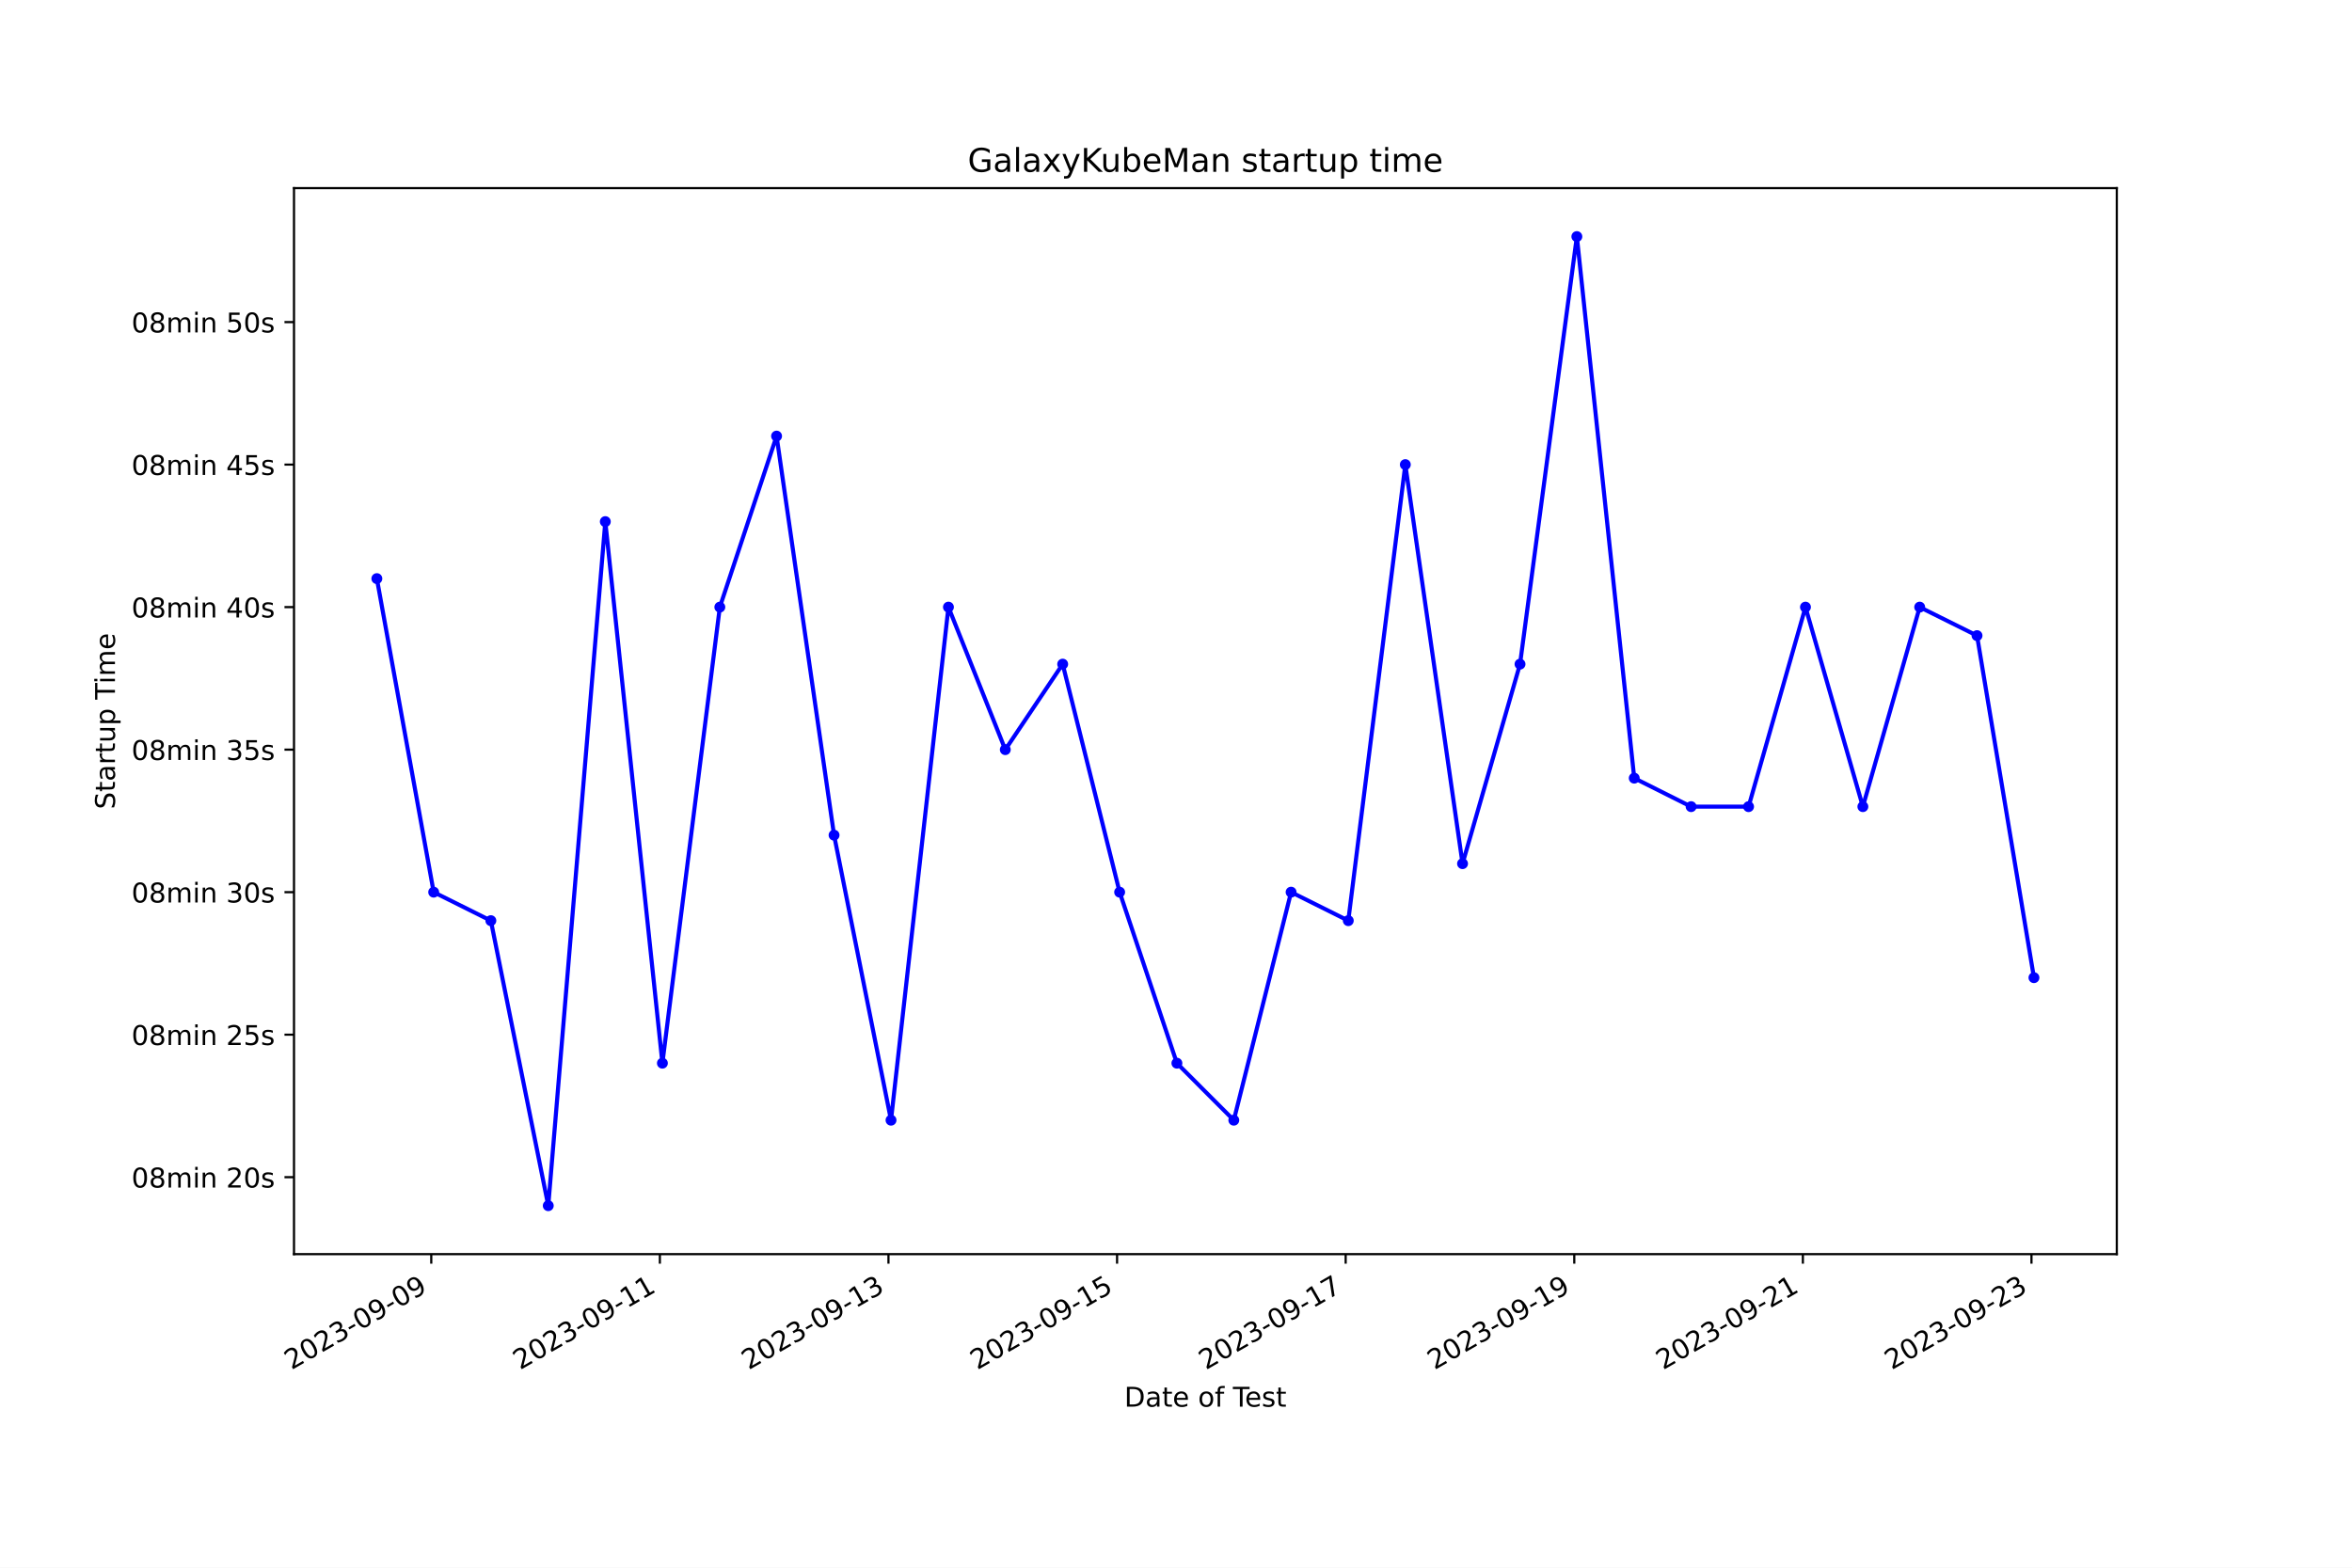
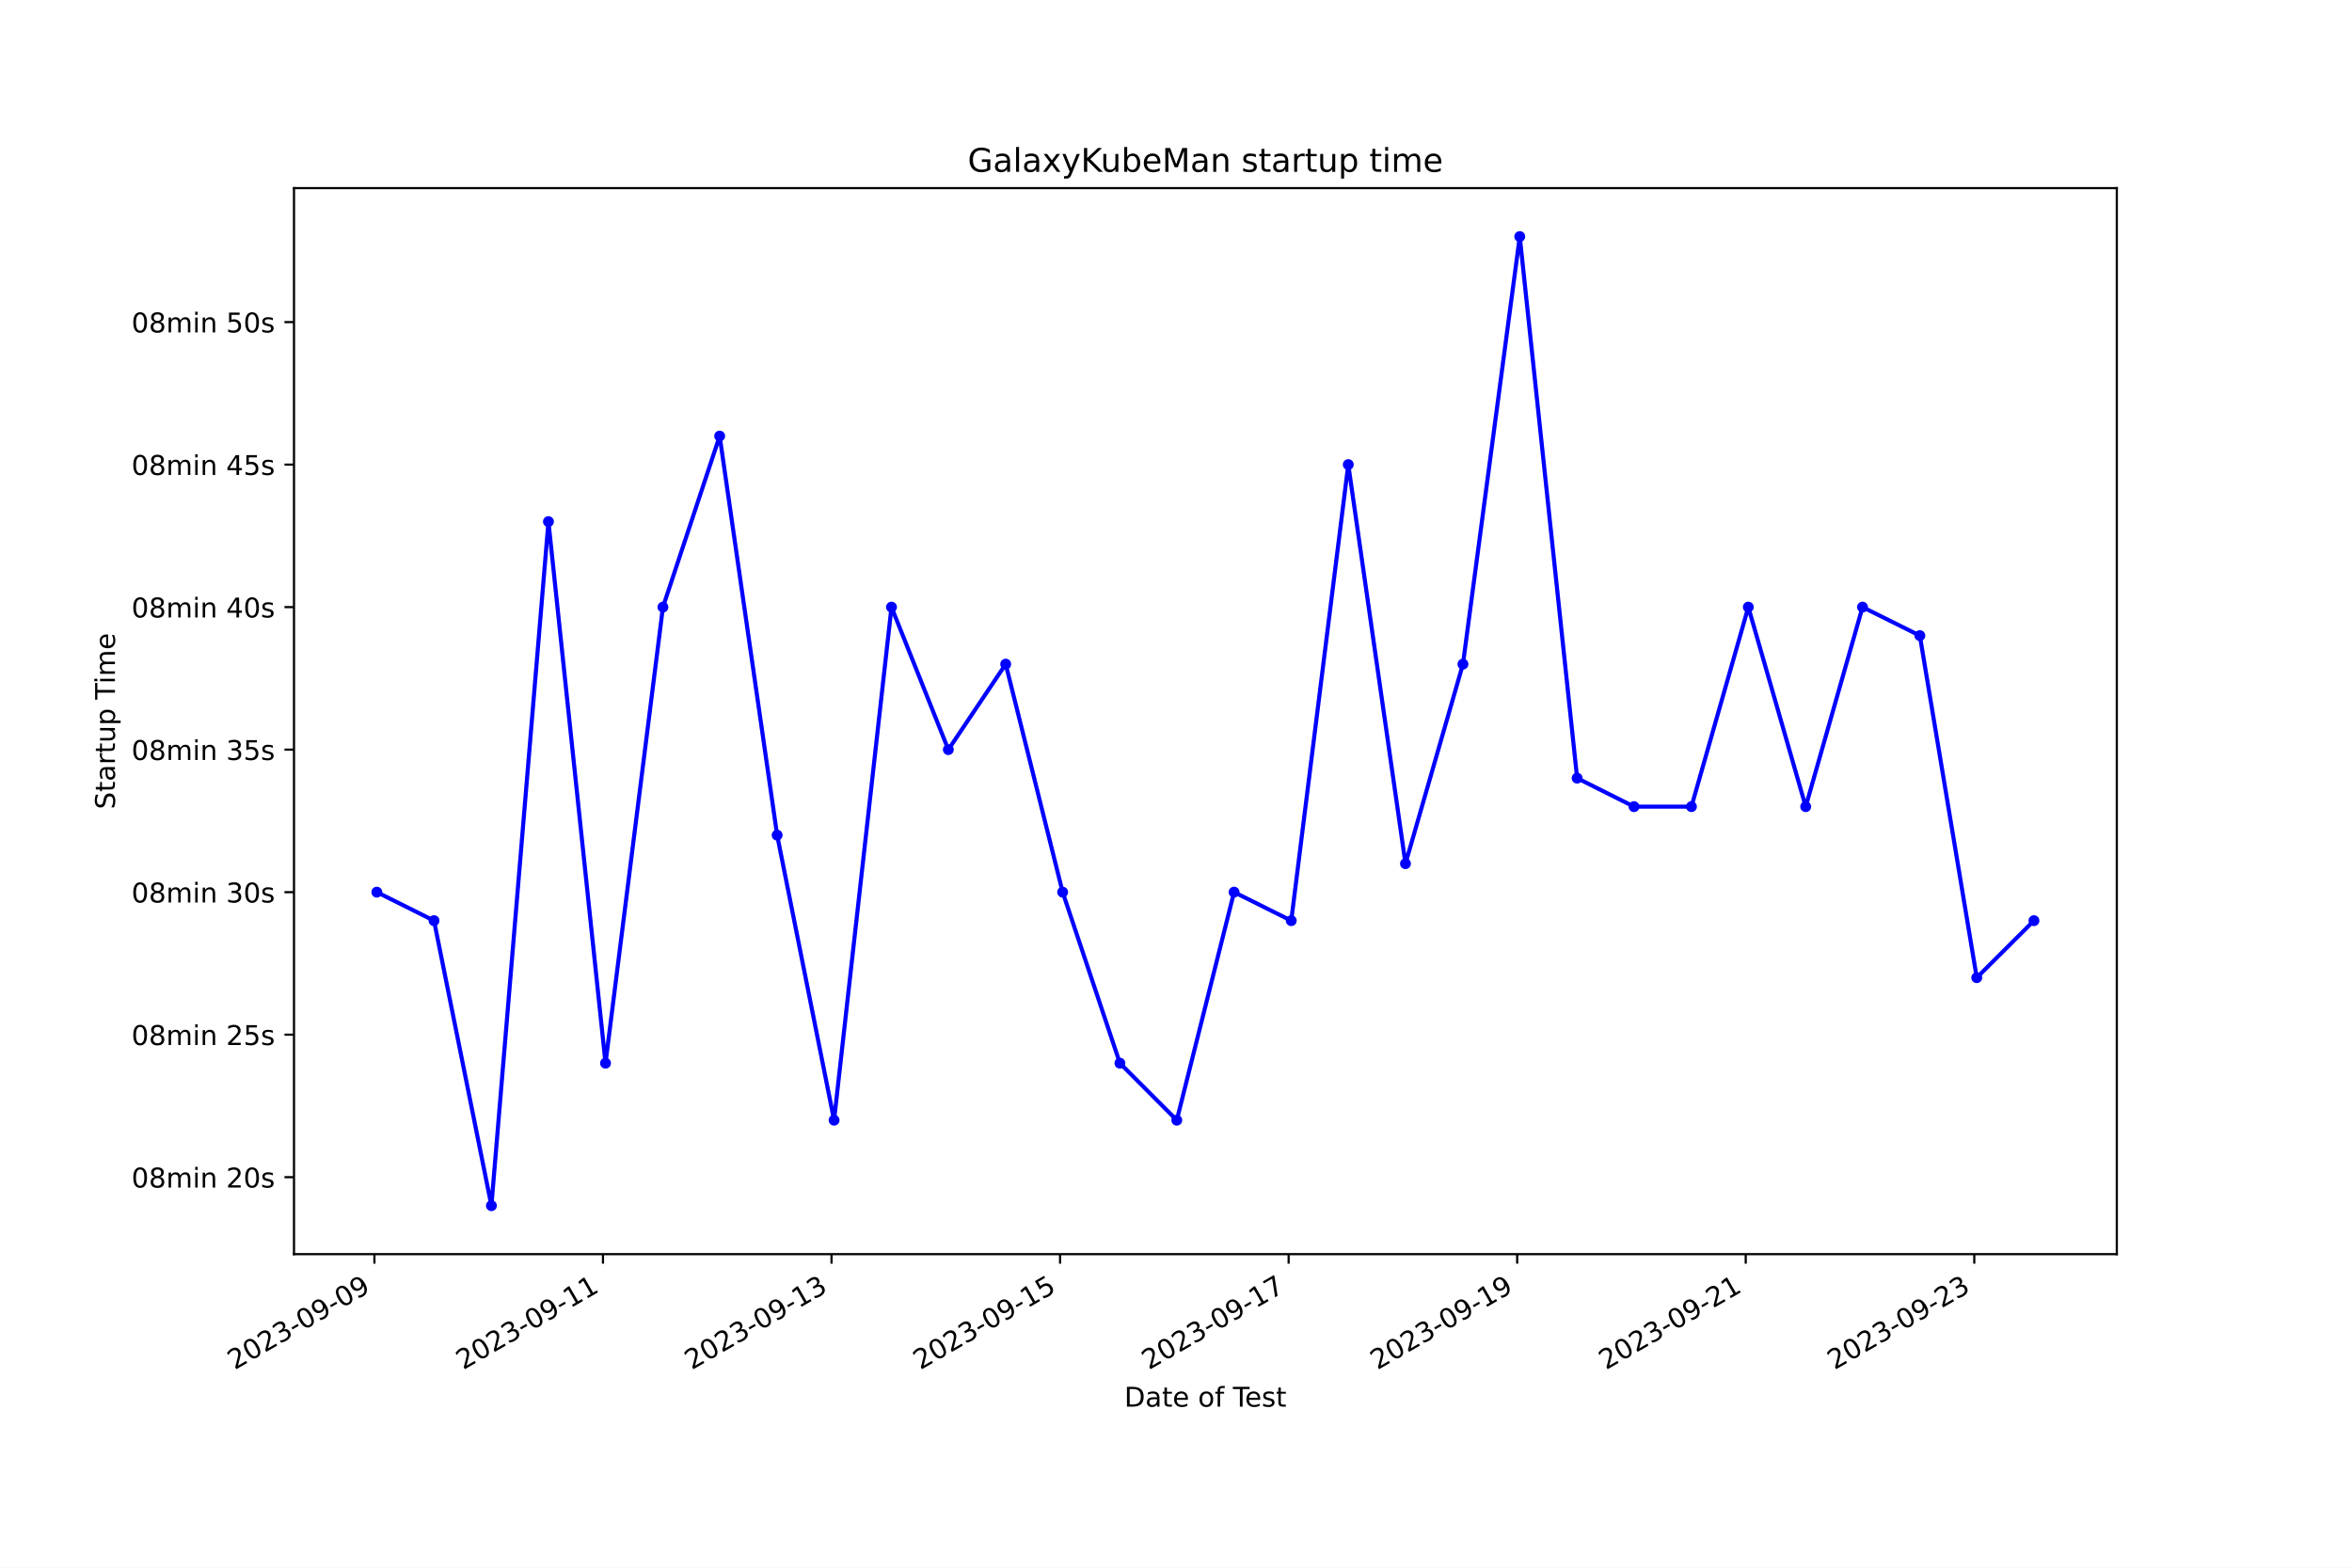
<svg xmlns="http://www.w3.org/2000/svg" xmlns:xlink="http://www.w3.org/1999/xlink" width="864pt" height="576pt" viewBox="0 0 864 576" version="1.1">
  <defs>
    <style type="text/css">*{stroke-linejoin: round; stroke-linecap: butt}</style>
  </defs>
  <g id="figure_1">
    <g id="patch_1">
      <path d="M 0 576  L 864 576  L 864 0  L 0 0  z " style="fill: #ffffff" />
    </g>
    <g id="axes_1">
      <g id="patch_2">
        <path d="M 108 460.8  L 777.6 460.8  L 777.6 69.12  L 108 69.12  z " style="fill: #ffffff" />
      </g>
      <g id="matplotlib.axis_1">
        <g id="xtick_1">
          <g id="line2d_1">
            <defs>
-               <path id="m98ea858669" d="M 0 0  L 0 3.5  " style="stroke: #000000; stroke-width: 0.8" />
+               <path id="mf56fb853b9" d="M 0 0  L 0 3.5  " style="stroke: #000000; stroke-width: 0.8" />
            </defs>
            <g>
-               <use xlink:href="#m98ea858669" x="158.422" y="460.8" style="stroke: #000000; stroke-width: 0.8" />
+               <use xlink:href="#mf56fb853b9" x="137.546" y="460.8" style="stroke: #000000; stroke-width: 0.8" />
            </g>
          </g>
          <g id="text_1">
-             <g transform="translate(107.053 503.4383) rotate(-30) scale(0.1 -0.1)">
+             <g transform="translate(86.17681 503.4383) rotate(-30) scale(0.1 -0.1)">
              <defs>
                <path id="DejaVuSans-32" d="M 1228 531  L 3431 531  L 3431 0  L 469 0  L 469 531  Q 828 903 1448 1529  Q 2069 2156 2228 2338  Q 2531 2678 2651 2914  Q 2772 3150 2772 3378  Q 2772 3750 2511 3984  Q 2250 4219 1831 4219  Q 1534 4219 1204 4116  Q 875 4013 500 3803  L 500 4441  Q 881 4594 1212 4672  Q 1544 4750 1819 4750  Q 2544 4750 2975 4387  Q 3406 4025 3406 3419  Q 3406 3131 3298 2873  Q 3191 2616 2906 2266  Q 2828 2175 2409 1742  Q 1991 1309 1228 531  z " transform="scale(0.015625)" />
                <path id="DejaVuSans-30" d="M 2034 4250  Q 1547 4250 1301 3770  Q 1056 3291 1056 2328  Q 1056 1369 1301 889  Q 1547 409 2034 409  Q 2525 409 2770 889  Q 3016 1369 3016 2328  Q 3016 3291 2770 3770  Q 2525 4250 2034 4250  z M 2034 4750  Q 2819 4750 3233 4129  Q 3647 3509 3647 2328  Q 3647 1150 3233 529  Q 2819 -91 2034 -91  Q 1250 -91 836 529  Q 422 1150 422 2328  Q 422 3509 836 4129  Q 1250 4750 2034 4750  z " transform="scale(0.015625)" />
                <path id="DejaVuSans-33" d="M 2597 2516  Q 3050 2419 3304 2112  Q 3559 1806 3559 1356  Q 3559 666 3084 287  Q 2609 -91 1734 -91  Q 1441 -91 1130 -33  Q 819 25 488 141  L 488 750  Q 750 597 1062 519  Q 1375 441 1716 441  Q 2309 441 2620 675  Q 2931 909 2931 1356  Q 2931 1769 2642 2001  Q 2353 2234 1838 2234  L 1294 2234  L 1294 2753  L 1863 2753  Q 2328 2753 2575 2939  Q 2822 3125 2822 3475  Q 2822 3834 2567 4026  Q 2313 4219 1838 4219  Q 1578 4219 1281 4162  Q 984 4106 628 3988  L 628 4550  Q 988 4650 1302 4700  Q 1616 4750 1894 4750  Q 2613 4750 3031 4423  Q 3450 4097 3450 3541  Q 3450 3153 3228 2886  Q 3006 2619 2597 2516  z " transform="scale(0.015625)" />
                <path id="DejaVuSans-2d" d="M 313 2009  L 1997 2009  L 1997 1497  L 313 1497  L 313 2009  z " transform="scale(0.015625)" />
                <path id="DejaVuSans-39" d="M 703 97  L 703 672  Q 941 559 1184 500  Q 1428 441 1663 441  Q 2288 441 2617 861  Q 2947 1281 2994 2138  Q 2813 1869 2534 1725  Q 2256 1581 1919 1581  Q 1219 1581 811 2004  Q 403 2428 403 3163  Q 403 3881 828 4315  Q 1253 4750 1959 4750  Q 2769 4750 3195 4129  Q 3622 3509 3622 2328  Q 3622 1225 3098 567  Q 2575 -91 1691 -91  Q 1453 -91 1209 -44  Q 966 3 703 97  z M 1959 2075  Q 2384 2075 2632 2365  Q 2881 2656 2881 3163  Q 2881 3666 2632 3958  Q 2384 4250 1959 4250  Q 1534 4250 1286 3958  Q 1038 3666 1038 3163  Q 1038 2656 1286 2365  Q 1534 2075 1959 2075  z " transform="scale(0.015625)" />
              </defs>
              <use xlink:href="#DejaVuSans-32" />
              <use xlink:href="#DejaVuSans-30" x="63.623" />
              <use xlink:href="#DejaVuSans-32" x="127.246" />
              <use xlink:href="#DejaVuSans-33" x="190.869" />
              <use xlink:href="#DejaVuSans-2d" x="254.492" />
              <use xlink:href="#DejaVuSans-30" x="290.576" />
              <use xlink:href="#DejaVuSans-39" x="354.199" />
              <use xlink:href="#DejaVuSans-2d" x="417.822" />
              <use xlink:href="#DejaVuSans-30" x="453.906" />
              <use xlink:href="#DejaVuSans-39" x="517.529" />
            </g>
          </g>
        </g>
        <g id="xtick_2">
          <g id="line2d_2">
            <g>
-               <use xlink:href="#m98ea858669" x="242.399" y="460.8" style="stroke: #000000; stroke-width: 0.8" />
+               <use xlink:href="#mf56fb853b9" x="221.503" y="460.8" style="stroke: #000000; stroke-width: 0.8" />
            </g>
          </g>
          <g id="text_2">
-             <g transform="translate(191.0292 503.4383) rotate(-30) scale(0.1 -0.1)">
+             <g transform="translate(170.1338 503.4383) rotate(-30) scale(0.1 -0.1)">
              <defs>
                <path id="DejaVuSans-31" d="M 794 531  L 1825 531  L 1825 4091  L 703 3866  L 703 4441  L 1819 4666  L 2450 4666  L 2450 531  L 3481 531  L 3481 0  L 794 0  L 794 531  z " transform="scale(0.015625)" />
              </defs>
              <use xlink:href="#DejaVuSans-32" />
              <use xlink:href="#DejaVuSans-30" x="63.623" />
              <use xlink:href="#DejaVuSans-32" x="127.246" />
              <use xlink:href="#DejaVuSans-33" x="190.869" />
              <use xlink:href="#DejaVuSans-2d" x="254.492" />
              <use xlink:href="#DejaVuSans-30" x="290.576" />
              <use xlink:href="#DejaVuSans-39" x="354.199" />
              <use xlink:href="#DejaVuSans-2d" x="417.822" />
              <use xlink:href="#DejaVuSans-31" x="453.906" />
              <use xlink:href="#DejaVuSans-31" x="517.529" />
            </g>
          </g>
        </g>
        <g id="xtick_3">
          <g id="line2d_3">
            <g>
-               <use xlink:href="#m98ea858669" x="326.375" y="460.8" style="stroke: #000000; stroke-width: 0.8" />
+               <use xlink:href="#mf56fb853b9" x="305.46" y="460.8" style="stroke: #000000; stroke-width: 0.8" />
            </g>
          </g>
          <g id="text_3">
-             <g transform="translate(275.0053 503.4383) rotate(-30) scale(0.1 -0.1)">
+             <g transform="translate(254.0907 503.4383) rotate(-30) scale(0.1 -0.1)">
              <use xlink:href="#DejaVuSans-32" />
              <use xlink:href="#DejaVuSans-30" x="63.623" />
              <use xlink:href="#DejaVuSans-32" x="127.246" />
              <use xlink:href="#DejaVuSans-33" x="190.869" />
              <use xlink:href="#DejaVuSans-2d" x="254.492" />
              <use xlink:href="#DejaVuSans-30" x="290.576" />
              <use xlink:href="#DejaVuSans-39" x="354.199" />
              <use xlink:href="#DejaVuSans-2d" x="417.822" />
              <use xlink:href="#DejaVuSans-31" x="453.906" />
              <use xlink:href="#DejaVuSans-33" x="517.529" />
            </g>
          </g>
        </g>
        <g id="xtick_4">
          <g id="line2d_4">
            <g>
-               <use xlink:href="#m98ea858669" x="410.351" y="460.8" style="stroke: #000000; stroke-width: 0.8" />
+               <use xlink:href="#mf56fb853b9" x="389.417" y="460.8" style="stroke: #000000; stroke-width: 0.8" />
            </g>
          </g>
          <g id="text_4">
-             <g transform="translate(358.9814 503.4383) rotate(-30) scale(0.1 -0.1)">
+             <g transform="translate(338.0477 503.4383) rotate(-30) scale(0.1 -0.1)">
              <defs>
                <path id="DejaVuSans-35" d="M 691 4666  L 3169 4666  L 3169 4134  L 1269 4134  L 1269 2991  Q 1406 3038 1543 3061  Q 1681 3084 1819 3084  Q 2600 3084 3056 2656  Q 3513 2228 3513 1497  Q 3513 744 3044 326  Q 2575 -91 1722 -91  Q 1428 -91 1123 -41  Q 819 9 494 109  L 494 744  Q 775 591 1075 516  Q 1375 441 1709 441  Q 2250 441 2565 725  Q 2881 1009 2881 1497  Q 2881 1984 2565 2268  Q 2250 2553 1709 2553  Q 1456 2553 1204 2497  Q 953 2441 691 2322  L 691 4666  z " transform="scale(0.015625)" />
              </defs>
              <use xlink:href="#DejaVuSans-32" />
              <use xlink:href="#DejaVuSans-30" x="63.623" />
              <use xlink:href="#DejaVuSans-32" x="127.246" />
              <use xlink:href="#DejaVuSans-33" x="190.869" />
              <use xlink:href="#DejaVuSans-2d" x="254.492" />
              <use xlink:href="#DejaVuSans-30" x="290.576" />
              <use xlink:href="#DejaVuSans-39" x="354.199" />
              <use xlink:href="#DejaVuSans-2d" x="417.822" />
              <use xlink:href="#DejaVuSans-31" x="453.906" />
              <use xlink:href="#DejaVuSans-35" x="517.529" />
            </g>
          </g>
        </g>
        <g id="xtick_5">
          <g id="line2d_5">
            <g>
-               <use xlink:href="#m98ea858669" x="494.327" y="460.8" style="stroke: #000000; stroke-width: 0.8" />
+               <use xlink:href="#mf56fb853b9" x="473.374" y="460.8" style="stroke: #000000; stroke-width: 0.8" />
            </g>
          </g>
          <g id="text_5">
-             <g transform="translate(442.9575 503.4383) rotate(-30) scale(0.1 -0.1)">
+             <g transform="translate(422.0046 503.4383) rotate(-30) scale(0.1 -0.1)">
              <defs>
                <path id="DejaVuSans-37" d="M 525 4666  L 3525 4666  L 3525 4397  L 1831 0  L 1172 0  L 2766 4134  L 525 4134  L 525 4666  z " transform="scale(0.015625)" />
              </defs>
              <use xlink:href="#DejaVuSans-32" />
              <use xlink:href="#DejaVuSans-30" x="63.623" />
              <use xlink:href="#DejaVuSans-32" x="127.246" />
              <use xlink:href="#DejaVuSans-33" x="190.869" />
              <use xlink:href="#DejaVuSans-2d" x="254.492" />
              <use xlink:href="#DejaVuSans-30" x="290.576" />
              <use xlink:href="#DejaVuSans-39" x="354.199" />
              <use xlink:href="#DejaVuSans-2d" x="417.822" />
              <use xlink:href="#DejaVuSans-31" x="453.906" />
              <use xlink:href="#DejaVuSans-37" x="517.529" />
            </g>
          </g>
        </g>
        <g id="xtick_6">
          <g id="line2d_6">
            <g>
-               <use xlink:href="#m98ea858669" x="578.303" y="460.8" style="stroke: #000000; stroke-width: 0.8" />
+               <use xlink:href="#mf56fb853b9" x="557.331" y="460.8" style="stroke: #000000; stroke-width: 0.8" />
            </g>
          </g>
          <g id="text_6">
-             <g transform="translate(526.9337 503.4383) rotate(-30) scale(0.1 -0.1)">
+             <g transform="translate(505.9616 503.4383) rotate(-30) scale(0.1 -0.1)">
              <use xlink:href="#DejaVuSans-32" />
              <use xlink:href="#DejaVuSans-30" x="63.623" />
              <use xlink:href="#DejaVuSans-32" x="127.246" />
              <use xlink:href="#DejaVuSans-33" x="190.869" />
              <use xlink:href="#DejaVuSans-2d" x="254.492" />
              <use xlink:href="#DejaVuSans-30" x="290.576" />
              <use xlink:href="#DejaVuSans-39" x="354.199" />
              <use xlink:href="#DejaVuSans-2d" x="417.822" />
              <use xlink:href="#DejaVuSans-31" x="453.906" />
              <use xlink:href="#DejaVuSans-39" x="517.529" />
            </g>
          </g>
        </g>
        <g id="xtick_7">
          <g id="line2d_7">
            <g>
-               <use xlink:href="#m98ea858669" x="662.279" y="460.8" style="stroke: #000000; stroke-width: 0.8" />
+               <use xlink:href="#mf56fb853b9" x="641.288" y="460.8" style="stroke: #000000; stroke-width: 0.8" />
            </g>
          </g>
          <g id="text_7">
-             <g transform="translate(610.9098 503.4383) rotate(-30) scale(0.1 -0.1)">
+             <g transform="translate(589.9185 503.4383) rotate(-30) scale(0.1 -0.1)">
              <use xlink:href="#DejaVuSans-32" />
              <use xlink:href="#DejaVuSans-30" x="63.623" />
              <use xlink:href="#DejaVuSans-32" x="127.246" />
              <use xlink:href="#DejaVuSans-33" x="190.869" />
              <use xlink:href="#DejaVuSans-2d" x="254.492" />
              <use xlink:href="#DejaVuSans-30" x="290.576" />
              <use xlink:href="#DejaVuSans-39" x="354.199" />
              <use xlink:href="#DejaVuSans-2d" x="417.822" />
              <use xlink:href="#DejaVuSans-32" x="453.906" />
              <use xlink:href="#DejaVuSans-31" x="517.529" />
            </g>
          </g>
        </g>
        <g id="xtick_8">
          <g id="line2d_8">
            <g>
-               <use xlink:href="#m98ea858669" x="746.255" y="460.8" style="stroke: #000000; stroke-width: 0.8" />
+               <use xlink:href="#mf56fb853b9" x="725.245" y="460.8" style="stroke: #000000; stroke-width: 0.8" />
            </g>
          </g>
          <g id="text_8">
-             <g transform="translate(694.8859 503.4383) rotate(-30) scale(0.1 -0.1)">
+             <g transform="translate(673.8755 503.4383) rotate(-30) scale(0.1 -0.1)">
              <use xlink:href="#DejaVuSans-32" />
              <use xlink:href="#DejaVuSans-30" x="63.623" />
              <use xlink:href="#DejaVuSans-32" x="127.246" />
              <use xlink:href="#DejaVuSans-33" x="190.869" />
              <use xlink:href="#DejaVuSans-2d" x="254.492" />
              <use xlink:href="#DejaVuSans-30" x="290.576" />
              <use xlink:href="#DejaVuSans-39" x="354.199" />
              <use xlink:href="#DejaVuSans-2d" x="417.822" />
              <use xlink:href="#DejaVuSans-32" x="453.906" />
              <use xlink:href="#DejaVuSans-33" x="517.529" />
            </g>
          </g>
        </g>
        <g id="text_9">
          <g transform="translate(413.0063 516.8378) scale(0.1 -0.1)">
            <defs>
              <path id="DejaVuSans-44" d="M 1259 4147  L 1259 519  L 2022 519  Q 2988 519 3436 956  Q 3884 1394 3884 2338  Q 3884 3275 3436 3711  Q 2988 4147 2022 4147  L 1259 4147  z M 628 4666  L 1925 4666  Q 3281 4666 3915 4102  Q 4550 3538 4550 2338  Q 4550 1131 3912 565  Q 3275 0 1925 0  L 628 0  L 628 4666  z " transform="scale(0.015625)" />
              <path id="DejaVuSans-61" d="M 2194 1759  Q 1497 1759 1228 1600  Q 959 1441 959 1056  Q 959 750 1161 570  Q 1363 391 1709 391  Q 2188 391 2477 730  Q 2766 1069 2766 1631  L 2766 1759  L 2194 1759  z M 3341 1997  L 3341 0  L 2766 0  L 2766 531  Q 2569 213 2275 61  Q 1981 -91 1556 -91  Q 1019 -91 701 211  Q 384 513 384 1019  Q 384 1609 779 1909  Q 1175 2209 1959 2209  L 2766 2209  L 2766 2266  Q 2766 2663 2505 2880  Q 2244 3097 1772 3097  Q 1472 3097 1187 3025  Q 903 2953 641 2809  L 641 3341  Q 956 3463 1253 3523  Q 1550 3584 1831 3584  Q 2591 3584 2966 3190  Q 3341 2797 3341 1997  z " transform="scale(0.015625)" />
              <path id="DejaVuSans-74" d="M 1172 4494  L 1172 3500  L 2356 3500  L 2356 3053  L 1172 3053  L 1172 1153  Q 1172 725 1289 603  Q 1406 481 1766 481  L 2356 481  L 2356 0  L 1766 0  Q 1100 0 847 248  Q 594 497 594 1153  L 594 3053  L 172 3053  L 172 3500  L 594 3500  L 594 4494  L 1172 4494  z " transform="scale(0.015625)" />
              <path id="DejaVuSans-65" d="M 3597 1894  L 3597 1613  L 953 1613  Q 991 1019 1311 708  Q 1631 397 2203 397  Q 2534 397 2845 478  Q 3156 559 3463 722  L 3463 178  Q 3153 47 2828 -22  Q 2503 -91 2169 -91  Q 1331 -91 842 396  Q 353 884 353 1716  Q 353 2575 817 3079  Q 1281 3584 2069 3584  Q 2775 3584 3186 3129  Q 3597 2675 3597 1894  z M 3022 2063  Q 3016 2534 2758 2815  Q 2500 3097 2075 3097  Q 1594 3097 1305 2825  Q 1016 2553 972 2059  L 3022 2063  z " transform="scale(0.015625)" />
              <path id="DejaVuSans-20" transform="scale(0.015625)" />
              <path id="DejaVuSans-6f" d="M 1959 3097  Q 1497 3097 1228 2736  Q 959 2375 959 1747  Q 959 1119 1226 758  Q 1494 397 1959 397  Q 2419 397 2687 759  Q 2956 1122 2956 1747  Q 2956 2369 2687 2733  Q 2419 3097 1959 3097  z M 1959 3584  Q 2709 3584 3137 3096  Q 3566 2609 3566 1747  Q 3566 888 3137 398  Q 2709 -91 1959 -91  Q 1206 -91 779 398  Q 353 888 353 1747  Q 353 2609 779 3096  Q 1206 3584 1959 3584  z " transform="scale(0.015625)" />
              <path id="DejaVuSans-66" d="M 2375 4863  L 2375 4384  L 1825 4384  Q 1516 4384 1395 4259  Q 1275 4134 1275 3809  L 1275 3500  L 2222 3500  L 2222 3053  L 1275 3053  L 1275 0  L 697 0  L 697 3053  L 147 3053  L 147 3500  L 697 3500  L 697 3744  Q 697 4328 969 4595  Q 1241 4863 1831 4863  L 2375 4863  z " transform="scale(0.015625)" />
              <path id="DejaVuSans-54" d="M -19 4666  L 3928 4666  L 3928 4134  L 2272 4134  L 2272 0  L 1638 0  L 1638 4134  L -19 4134  L -19 4666  z " transform="scale(0.015625)" />
              <path id="DejaVuSans-73" d="M 2834 3397  L 2834 2853  Q 2591 2978 2328 3040  Q 2066 3103 1784 3103  Q 1356 3103 1142 2972  Q 928 2841 928 2578  Q 928 2378 1081 2264  Q 1234 2150 1697 2047  L 1894 2003  Q 2506 1872 2764 1633  Q 3022 1394 3022 966  Q 3022 478 2636 193  Q 2250 -91 1575 -91  Q 1294 -91 989 -36  Q 684 19 347 128  L 347 722  Q 666 556 975 473  Q 1284 391 1588 391  Q 1994 391 2212 530  Q 2431 669 2431 922  Q 2431 1156 2273 1281  Q 2116 1406 1581 1522  L 1381 1569  Q 847 1681 609 1914  Q 372 2147 372 2553  Q 372 3047 722 3315  Q 1072 3584 1716 3584  Q 2034 3584 2315 3537  Q 2597 3491 2834 3397  z " transform="scale(0.015625)" />
            </defs>
            <use xlink:href="#DejaVuSans-44" />
            <use xlink:href="#DejaVuSans-61" x="77.002" />
            <use xlink:href="#DejaVuSans-74" x="138.281" />
            <use xlink:href="#DejaVuSans-65" x="177.49" />
            <use xlink:href="#DejaVuSans-20" x="239.014" />
            <use xlink:href="#DejaVuSans-6f" x="270.801" />
            <use xlink:href="#DejaVuSans-66" x="331.982" />
            <use xlink:href="#DejaVuSans-20" x="367.188" />
            <use xlink:href="#DejaVuSans-54" x="398.975" />
            <use xlink:href="#DejaVuSans-65" x="443.059" />
            <use xlink:href="#DejaVuSans-73" x="504.582" />
            <use xlink:href="#DejaVuSans-74" x="556.682" />
          </g>
        </g>
      </g>
      <g id="matplotlib.axis_2">
        <g id="ytick_1">
          <g id="line2d_9">
            <defs>
-               <path id="m4bc2d484fc" d="M 0 0  L -3.5 0  " style="stroke: #000000; stroke-width: 0.8" />
+               <path id="ma96f2f13ea" d="M 0 0  L -3.5 0  " style="stroke: #000000; stroke-width: 0.8" />
            </defs>
            <g>
-               <use xlink:href="#m4bc2d484fc" x="108" y="432.524" style="stroke: #000000; stroke-width: 0.8" />
+               <use xlink:href="#ma96f2f13ea" x="108" y="432.524" style="stroke: #000000; stroke-width: 0.8" />
            </g>
          </g>
          <g id="text_10">
            <g transform="translate(48.30625 436.3229) scale(0.1 -0.1)">
              <defs>
                <path id="DejaVuSans-38" d="M 2034 2216  Q 1584 2216 1326 1975  Q 1069 1734 1069 1313  Q 1069 891 1326 650  Q 1584 409 2034 409  Q 2484 409 2743 651  Q 3003 894 3003 1313  Q 3003 1734 2745 1975  Q 2488 2216 2034 2216  z M 1403 2484  Q 997 2584 770 2862  Q 544 3141 544 3541  Q 544 4100 942 4425  Q 1341 4750 2034 4750  Q 2731 4750 3128 4425  Q 3525 4100 3525 3541  Q 3525 3141 3298 2862  Q 3072 2584 2669 2484  Q 3125 2378 3379 2068  Q 3634 1759 3634 1313  Q 3634 634 3220 271  Q 2806 -91 2034 -91  Q 1263 -91 848 271  Q 434 634 434 1313  Q 434 1759 690 2068  Q 947 2378 1403 2484  z M 1172 3481  Q 1172 3119 1398 2916  Q 1625 2713 2034 2713  Q 2441 2713 2670 2916  Q 2900 3119 2900 3481  Q 2900 3844 2670 4047  Q 2441 4250 2034 4250  Q 1625 4250 1398 4047  Q 1172 3844 1172 3481  z " transform="scale(0.015625)" />
                <path id="DejaVuSans-6d" d="M 3328 2828  Q 3544 3216 3844 3400  Q 4144 3584 4550 3584  Q 5097 3584 5394 3201  Q 5691 2819 5691 2113  L 5691 0  L 5113 0  L 5113 2094  Q 5113 2597 4934 2840  Q 4756 3084 4391 3084  Q 3944 3084 3684 2787  Q 3425 2491 3425 1978  L 3425 0  L 2847 0  L 2847 2094  Q 2847 2600 2669 2842  Q 2491 3084 2119 3084  Q 1678 3084 1418 2786  Q 1159 2488 1159 1978  L 1159 0  L 581 0  L 581 3500  L 1159 3500  L 1159 2956  Q 1356 3278 1631 3431  Q 1906 3584 2284 3584  Q 2666 3584 2933 3390  Q 3200 3197 3328 2828  z " transform="scale(0.015625)" />
                <path id="DejaVuSans-69" d="M 603 3500  L 1178 3500  L 1178 0  L 603 0  L 603 3500  z M 603 4863  L 1178 4863  L 1178 4134  L 603 4134  L 603 4863  z " transform="scale(0.015625)" />
                <path id="DejaVuSans-6e" d="M 3513 2113  L 3513 0  L 2938 0  L 2938 2094  Q 2938 2591 2744 2837  Q 2550 3084 2163 3084  Q 1697 3084 1428 2787  Q 1159 2491 1159 1978  L 1159 0  L 581 0  L 581 3500  L 1159 3500  L 1159 2956  Q 1366 3272 1645 3428  Q 1925 3584 2291 3584  Q 2894 3584 3203 3211  Q 3513 2838 3513 2113  z " transform="scale(0.015625)" />
              </defs>
              <use xlink:href="#DejaVuSans-30" />
              <use xlink:href="#DejaVuSans-38" x="63.623" />
              <use xlink:href="#DejaVuSans-6d" x="127.246" />
              <use xlink:href="#DejaVuSans-69" x="224.658" />
              <use xlink:href="#DejaVuSans-6e" x="252.441" />
              <use xlink:href="#DejaVuSans-20" x="315.82" />
              <use xlink:href="#DejaVuSans-32" x="347.607" />
              <use xlink:href="#DejaVuSans-30" x="411.23" />
              <use xlink:href="#DejaVuSans-73" x="474.854" />
            </g>
          </g>
        </g>
        <g id="ytick_2">
          <g id="line2d_10">
            <g>
-               <use xlink:href="#m4bc2d484fc" x="108" y="380.16" style="stroke: #000000; stroke-width: 0.8" />
+               <use xlink:href="#ma96f2f13ea" x="108" y="380.16" style="stroke: #000000; stroke-width: 0.8" />
            </g>
          </g>
          <g id="text_11">
            <g transform="translate(48.30625 383.9592) scale(0.1 -0.1)">
              <use xlink:href="#DejaVuSans-30" />
              <use xlink:href="#DejaVuSans-38" x="63.623" />
              <use xlink:href="#DejaVuSans-6d" x="127.246" />
              <use xlink:href="#DejaVuSans-69" x="224.658" />
              <use xlink:href="#DejaVuSans-6e" x="252.441" />
              <use xlink:href="#DejaVuSans-20" x="315.82" />
              <use xlink:href="#DejaVuSans-32" x="347.607" />
              <use xlink:href="#DejaVuSans-35" x="411.23" />
              <use xlink:href="#DejaVuSans-73" x="474.854" />
            </g>
          </g>
        </g>
        <g id="ytick_3">
          <g id="line2d_11">
            <g>
-               <use xlink:href="#m4bc2d484fc" x="108" y="327.796" style="stroke: #000000; stroke-width: 0.8" />
+               <use xlink:href="#ma96f2f13ea" x="108" y="327.796" style="stroke: #000000; stroke-width: 0.8" />
            </g>
          </g>
          <g id="text_12">
            <g transform="translate(48.30625 331.5956) scale(0.1 -0.1)">
              <use xlink:href="#DejaVuSans-30" />
              <use xlink:href="#DejaVuSans-38" x="63.623" />
              <use xlink:href="#DejaVuSans-6d" x="127.246" />
              <use xlink:href="#DejaVuSans-69" x="224.658" />
              <use xlink:href="#DejaVuSans-6e" x="252.441" />
              <use xlink:href="#DejaVuSans-20" x="315.82" />
              <use xlink:href="#DejaVuSans-33" x="347.607" />
              <use xlink:href="#DejaVuSans-30" x="411.23" />
              <use xlink:href="#DejaVuSans-73" x="474.854" />
            </g>
          </g>
        </g>
        <g id="ytick_4">
          <g id="line2d_12">
            <g>
-               <use xlink:href="#m4bc2d484fc" x="108" y="275.433" style="stroke: #000000; stroke-width: 0.8" />
+               <use xlink:href="#ma96f2f13ea" x="108" y="275.433" style="stroke: #000000; stroke-width: 0.8" />
            </g>
          </g>
          <g id="text_13">
            <g transform="translate(48.30625 279.2319) scale(0.1 -0.1)">
              <use xlink:href="#DejaVuSans-30" />
              <use xlink:href="#DejaVuSans-38" x="63.623" />
              <use xlink:href="#DejaVuSans-6d" x="127.246" />
              <use xlink:href="#DejaVuSans-69" x="224.658" />
              <use xlink:href="#DejaVuSans-6e" x="252.441" />
              <use xlink:href="#DejaVuSans-20" x="315.82" />
              <use xlink:href="#DejaVuSans-33" x="347.607" />
              <use xlink:href="#DejaVuSans-35" x="411.23" />
              <use xlink:href="#DejaVuSans-73" x="474.854" />
            </g>
          </g>
        </g>
        <g id="ytick_5">
          <g id="line2d_13">
            <g>
-               <use xlink:href="#m4bc2d484fc" x="108" y="223.069" style="stroke: #000000; stroke-width: 0.8" />
+               <use xlink:href="#ma96f2f13ea" x="108" y="223.069" style="stroke: #000000; stroke-width: 0.8" />
            </g>
          </g>
          <g id="text_14">
            <g transform="translate(48.30625 226.8683) scale(0.1 -0.1)">
              <defs>
                <path id="DejaVuSans-34" d="M 2419 4116  L 825 1625  L 2419 1625  L 2419 4116  z M 2253 4666  L 3047 4666  L 3047 1625  L 3713 1625  L 3713 1100  L 3047 1100  L 3047 0  L 2419 0  L 2419 1100  L 313 1100  L 313 1709  L 2253 4666  z " transform="scale(0.015625)" />
              </defs>
              <use xlink:href="#DejaVuSans-30" />
              <use xlink:href="#DejaVuSans-38" x="63.623" />
              <use xlink:href="#DejaVuSans-6d" x="127.246" />
              <use xlink:href="#DejaVuSans-69" x="224.658" />
              <use xlink:href="#DejaVuSans-6e" x="252.441" />
              <use xlink:href="#DejaVuSans-20" x="315.82" />
              <use xlink:href="#DejaVuSans-34" x="347.607" />
              <use xlink:href="#DejaVuSans-30" x="411.23" />
              <use xlink:href="#DejaVuSans-73" x="474.854" />
            </g>
          </g>
        </g>
        <g id="ytick_6">
          <g id="line2d_14">
            <g>
-               <use xlink:href="#m4bc2d484fc" x="108" y="170.705" style="stroke: #000000; stroke-width: 0.8" />
+               <use xlink:href="#ma96f2f13ea" x="108" y="170.705" style="stroke: #000000; stroke-width: 0.8" />
            </g>
          </g>
          <g id="text_15">
            <g transform="translate(48.30625 174.5047) scale(0.1 -0.1)">
              <use xlink:href="#DejaVuSans-30" />
              <use xlink:href="#DejaVuSans-38" x="63.623" />
              <use xlink:href="#DejaVuSans-6d" x="127.246" />
              <use xlink:href="#DejaVuSans-69" x="224.658" />
              <use xlink:href="#DejaVuSans-6e" x="252.441" />
              <use xlink:href="#DejaVuSans-20" x="315.82" />
              <use xlink:href="#DejaVuSans-34" x="347.607" />
              <use xlink:href="#DejaVuSans-35" x="411.23" />
              <use xlink:href="#DejaVuSans-73" x="474.854" />
            </g>
          </g>
        </g>
        <g id="ytick_7">
          <g id="line2d_15">
            <g>
-               <use xlink:href="#m4bc2d484fc" x="108" y="118.342" style="stroke: #000000; stroke-width: 0.8" />
+               <use xlink:href="#ma96f2f13ea" x="108" y="118.342" style="stroke: #000000; stroke-width: 0.8" />
            </g>
          </g>
          <g id="text_16">
            <g transform="translate(48.30625 122.141) scale(0.1 -0.1)">
              <use xlink:href="#DejaVuSans-30" />
              <use xlink:href="#DejaVuSans-38" x="63.623" />
              <use xlink:href="#DejaVuSans-6d" x="127.246" />
              <use xlink:href="#DejaVuSans-69" x="224.658" />
              <use xlink:href="#DejaVuSans-6e" x="252.441" />
              <use xlink:href="#DejaVuSans-20" x="315.82" />
              <use xlink:href="#DejaVuSans-35" x="347.607" />
              <use xlink:href="#DejaVuSans-30" x="411.23" />
              <use xlink:href="#DejaVuSans-73" x="474.854" />
            </g>
          </g>
        </g>
        <g id="text_17">
          <g transform="translate(42.22656 297.3397) rotate(-90) scale(0.1 -0.1)">
            <defs>
              <path id="DejaVuSans-53" d="M 3425 4513  L 3425 3897  Q 3066 4069 2747 4153  Q 2428 4238 2131 4238  Q 1616 4238 1336 4038  Q 1056 3838 1056 3469  Q 1056 3159 1242 3001  Q 1428 2844 1947 2747  L 2328 2669  Q 3034 2534 3370 2195  Q 3706 1856 3706 1288  Q 3706 609 3251 259  Q 2797 -91 1919 -91  Q 1588 -91 1214 -16  Q 841 59 441 206  L 441 856  Q 825 641 1194 531  Q 1563 422 1919 422  Q 2459 422 2753 634  Q 3047 847 3047 1241  Q 3047 1584 2836 1778  Q 2625 1972 2144 2069  L 1759 2144  Q 1053 2284 737 2584  Q 422 2884 422 3419  Q 422 4038 858 4394  Q 1294 4750 2059 4750  Q 2388 4750 2728 4690  Q 3069 4631 3425 4513  z " transform="scale(0.015625)" />
              <path id="DejaVuSans-72" d="M 2631 2963  Q 2534 3019 2420 3045  Q 2306 3072 2169 3072  Q 1681 3072 1420 2755  Q 1159 2438 1159 1844  L 1159 0  L 581 0  L 581 3500  L 1159 3500  L 1159 2956  Q 1341 3275 1631 3429  Q 1922 3584 2338 3584  Q 2397 3584 2469 3576  Q 2541 3569 2628 3553  L 2631 2963  z " transform="scale(0.015625)" />
              <path id="DejaVuSans-75" d="M 544 1381  L 544 3500  L 1119 3500  L 1119 1403  Q 1119 906 1312 657  Q 1506 409 1894 409  Q 2359 409 2629 706  Q 2900 1003 2900 1516  L 2900 3500  L 3475 3500  L 3475 0  L 2900 0  L 2900 538  Q 2691 219 2414 64  Q 2138 -91 1772 -91  Q 1169 -91 856 284  Q 544 659 544 1381  z M 1991 3584  L 1991 3584  z " transform="scale(0.015625)" />
              <path id="DejaVuSans-70" d="M 1159 525  L 1159 -1331  L 581 -1331  L 581 3500  L 1159 3500  L 1159 2969  Q 1341 3281 1617 3432  Q 1894 3584 2278 3584  Q 2916 3584 3314 3078  Q 3713 2572 3713 1747  Q 3713 922 3314 415  Q 2916 -91 2278 -91  Q 1894 -91 1617 61  Q 1341 213 1159 525  z M 3116 1747  Q 3116 2381 2855 2742  Q 2594 3103 2138 3103  Q 1681 3103 1420 2742  Q 1159 2381 1159 1747  Q 1159 1113 1420 752  Q 1681 391 2138 391  Q 2594 391 2855 752  Q 3116 1113 3116 1747  z " transform="scale(0.015625)" />
            </defs>
            <use xlink:href="#DejaVuSans-53" />
            <use xlink:href="#DejaVuSans-74" x="63.477" />
            <use xlink:href="#DejaVuSans-61" x="102.686" />
            <use xlink:href="#DejaVuSans-72" x="163.965" />
            <use xlink:href="#DejaVuSans-74" x="205.078" />
            <use xlink:href="#DejaVuSans-75" x="244.287" />
            <use xlink:href="#DejaVuSans-70" x="307.666" />
            <use xlink:href="#DejaVuSans-20" x="371.143" />
            <use xlink:href="#DejaVuSans-54" x="402.93" />
            <use xlink:href="#DejaVuSans-69" x="460.889" />
            <use xlink:href="#DejaVuSans-6d" x="488.672" />
            <use xlink:href="#DejaVuSans-65" x="586.084" />
          </g>
        </g>
      </g>
      <g id="line2d_16">
-         <path d="M 747.164 359.215  L 726.253 233.542  L 705.195 223.069  L 684.319 296.378  L 663.233 223.069  L 642.33 296.378  L 621.225 296.378  L 600.334 285.905  L 579.253 86.924  L 558.377 244.015  L 537.263 317.324  L 516.243 170.705  L 495.289 338.269  L 474.281 327.796  L 453.233 411.578  L 432.33 390.633  L 411.297 327.796  L 390.373 244.015  L 369.292 275.433  L 348.407 223.069  L 327.313 411.578  L 306.39 306.851  L 285.272 160.233  L 264.428 223.069  L 243.331 390.633  L 222.36 191.651  L 201.404 442.996  L 180.313 338.269  L 159.313 327.796  L 138.436 212.596  " clip-path="url(#p87c773420e)" style="fill: none; stroke: #0000ff; stroke-width: 1.5; stroke-linecap: square" />
+         <path d="M 747.164 338.269  L 726.153 359.215  L 705.247 233.542  L 684.194 223.069  L 663.323 296.378  L 642.241 223.069  L 621.343 296.378  L 600.243 296.378  L 579.357 285.905  L 558.28 86.924  L 537.409 244.015  L 516.3 317.324  L 495.285 170.705  L 474.336 338.269  L 453.332 327.796  L 432.289 411.578  L 411.392 390.633  L 390.363 327.796  L 369.444 244.015  L 348.368 275.433  L 327.487 223.069  L 306.398 411.578  L 285.48 306.851  L 264.366 160.233  L 243.528 223.069  L 222.435 390.633  L 201.469 191.651  L 180.518 442.996  L 159.432 338.269  L 138.436 327.796  " clip-path="url(#p7a8f5a1776)" style="fill: none; stroke: #0000ff; stroke-width: 1.5; stroke-linecap: square" />
        <defs>
-           <path id="mfd6b4ce11e" d="M 0 1.5  C 0.398 1.5 0.779 1.342 1.061 1.061  C 1.342 0.779 1.5 0.398 1.5 0  C 1.5 -0.398 1.342 -0.779 1.061 -1.061  C 0.779 -1.342 0.398 -1.5 0 -1.5  C -0.398 -1.5 -0.779 -1.342 -1.061 -1.061  C -1.342 -0.779 -1.5 -0.398 -1.5 0  C -1.5 0.398 -1.342 0.779 -1.061 1.061  C -0.779 1.342 -0.398 1.5 0 1.5  z " style="stroke: #0000ff" />
+           <path id="mcc721e8454" d="M 0 1.5  C 0.398 1.5 0.779 1.342 1.061 1.061  C 1.342 0.779 1.5 0.398 1.5 0  C 1.5 -0.398 1.342 -0.779 1.061 -1.061  C 0.779 -1.342 0.398 -1.5 0 -1.5  C -0.398 -1.5 -0.779 -1.342 -1.061 -1.061  C -1.342 -0.779 -1.5 -0.398 -1.5 0  C -1.5 0.398 -1.342 0.779 -1.061 1.061  C -0.779 1.342 -0.398 1.5 0 1.5  z " style="stroke: #0000ff" />
        </defs>
-         <g clip-path="url(#p87c773420e)">
-           <use xlink:href="#mfd6b4ce11e" x="747.164" y="359.215" style="fill: #0000ff; stroke: #0000ff" />
-           <use xlink:href="#mfd6b4ce11e" x="726.253" y="233.542" style="fill: #0000ff; stroke: #0000ff" />
-           <use xlink:href="#mfd6b4ce11e" x="705.195" y="223.069" style="fill: #0000ff; stroke: #0000ff" />
-           <use xlink:href="#mfd6b4ce11e" x="684.319" y="296.378" style="fill: #0000ff; stroke: #0000ff" />
-           <use xlink:href="#mfd6b4ce11e" x="663.233" y="223.069" style="fill: #0000ff; stroke: #0000ff" />
-           <use xlink:href="#mfd6b4ce11e" x="642.33" y="296.378" style="fill: #0000ff; stroke: #0000ff" />
-           <use xlink:href="#mfd6b4ce11e" x="621.225" y="296.378" style="fill: #0000ff; stroke: #0000ff" />
-           <use xlink:href="#mfd6b4ce11e" x="600.334" y="285.905" style="fill: #0000ff; stroke: #0000ff" />
-           <use xlink:href="#mfd6b4ce11e" x="579.253" y="86.924" style="fill: #0000ff; stroke: #0000ff" />
-           <use xlink:href="#mfd6b4ce11e" x="558.377" y="244.015" style="fill: #0000ff; stroke: #0000ff" />
-           <use xlink:href="#mfd6b4ce11e" x="537.263" y="317.324" style="fill: #0000ff; stroke: #0000ff" />
-           <use xlink:href="#mfd6b4ce11e" x="516.243" y="170.705" style="fill: #0000ff; stroke: #0000ff" />
-           <use xlink:href="#mfd6b4ce11e" x="495.289" y="338.269" style="fill: #0000ff; stroke: #0000ff" />
-           <use xlink:href="#mfd6b4ce11e" x="474.281" y="327.796" style="fill: #0000ff; stroke: #0000ff" />
-           <use xlink:href="#mfd6b4ce11e" x="453.233" y="411.578" style="fill: #0000ff; stroke: #0000ff" />
-           <use xlink:href="#mfd6b4ce11e" x="432.33" y="390.633" style="fill: #0000ff; stroke: #0000ff" />
-           <use xlink:href="#mfd6b4ce11e" x="411.297" y="327.796" style="fill: #0000ff; stroke: #0000ff" />
-           <use xlink:href="#mfd6b4ce11e" x="390.373" y="244.015" style="fill: #0000ff; stroke: #0000ff" />
-           <use xlink:href="#mfd6b4ce11e" x="369.292" y="275.433" style="fill: #0000ff; stroke: #0000ff" />
-           <use xlink:href="#mfd6b4ce11e" x="348.407" y="223.069" style="fill: #0000ff; stroke: #0000ff" />
-           <use xlink:href="#mfd6b4ce11e" x="327.313" y="411.578" style="fill: #0000ff; stroke: #0000ff" />
-           <use xlink:href="#mfd6b4ce11e" x="306.39" y="306.851" style="fill: #0000ff; stroke: #0000ff" />
-           <use xlink:href="#mfd6b4ce11e" x="285.272" y="160.233" style="fill: #0000ff; stroke: #0000ff" />
-           <use xlink:href="#mfd6b4ce11e" x="264.428" y="223.069" style="fill: #0000ff; stroke: #0000ff" />
-           <use xlink:href="#mfd6b4ce11e" x="243.331" y="390.633" style="fill: #0000ff; stroke: #0000ff" />
-           <use xlink:href="#mfd6b4ce11e" x="222.36" y="191.651" style="fill: #0000ff; stroke: #0000ff" />
-           <use xlink:href="#mfd6b4ce11e" x="201.404" y="442.996" style="fill: #0000ff; stroke: #0000ff" />
-           <use xlink:href="#mfd6b4ce11e" x="180.313" y="338.269" style="fill: #0000ff; stroke: #0000ff" />
-           <use xlink:href="#mfd6b4ce11e" x="159.313" y="327.796" style="fill: #0000ff; stroke: #0000ff" />
-           <use xlink:href="#mfd6b4ce11e" x="138.436" y="212.596" style="fill: #0000ff; stroke: #0000ff" />
+         <g clip-path="url(#p7a8f5a1776)">
+           <use xlink:href="#mcc721e8454" x="747.164" y="338.269" style="fill: #0000ff; stroke: #0000ff" />
+           <use xlink:href="#mcc721e8454" x="726.153" y="359.215" style="fill: #0000ff; stroke: #0000ff" />
+           <use xlink:href="#mcc721e8454" x="705.247" y="233.542" style="fill: #0000ff; stroke: #0000ff" />
+           <use xlink:href="#mcc721e8454" x="684.194" y="223.069" style="fill: #0000ff; stroke: #0000ff" />
+           <use xlink:href="#mcc721e8454" x="663.323" y="296.378" style="fill: #0000ff; stroke: #0000ff" />
+           <use xlink:href="#mcc721e8454" x="642.241" y="223.069" style="fill: #0000ff; stroke: #0000ff" />
+           <use xlink:href="#mcc721e8454" x="621.343" y="296.378" style="fill: #0000ff; stroke: #0000ff" />
+           <use xlink:href="#mcc721e8454" x="600.243" y="296.378" style="fill: #0000ff; stroke: #0000ff" />
+           <use xlink:href="#mcc721e8454" x="579.357" y="285.905" style="fill: #0000ff; stroke: #0000ff" />
+           <use xlink:href="#mcc721e8454" x="558.28" y="86.924" style="fill: #0000ff; stroke: #0000ff" />
+           <use xlink:href="#mcc721e8454" x="537.409" y="244.015" style="fill: #0000ff; stroke: #0000ff" />
+           <use xlink:href="#mcc721e8454" x="516.3" y="317.324" style="fill: #0000ff; stroke: #0000ff" />
+           <use xlink:href="#mcc721e8454" x="495.285" y="170.705" style="fill: #0000ff; stroke: #0000ff" />
+           <use xlink:href="#mcc721e8454" x="474.336" y="338.269" style="fill: #0000ff; stroke: #0000ff" />
+           <use xlink:href="#mcc721e8454" x="453.332" y="327.796" style="fill: #0000ff; stroke: #0000ff" />
+           <use xlink:href="#mcc721e8454" x="432.289" y="411.578" style="fill: #0000ff; stroke: #0000ff" />
+           <use xlink:href="#mcc721e8454" x="411.392" y="390.633" style="fill: #0000ff; stroke: #0000ff" />
+           <use xlink:href="#mcc721e8454" x="390.363" y="327.796" style="fill: #0000ff; stroke: #0000ff" />
+           <use xlink:href="#mcc721e8454" x="369.444" y="244.015" style="fill: #0000ff; stroke: #0000ff" />
+           <use xlink:href="#mcc721e8454" x="348.368" y="275.433" style="fill: #0000ff; stroke: #0000ff" />
+           <use xlink:href="#mcc721e8454" x="327.487" y="223.069" style="fill: #0000ff; stroke: #0000ff" />
+           <use xlink:href="#mcc721e8454" x="306.398" y="411.578" style="fill: #0000ff; stroke: #0000ff" />
+           <use xlink:href="#mcc721e8454" x="285.48" y="306.851" style="fill: #0000ff; stroke: #0000ff" />
+           <use xlink:href="#mcc721e8454" x="264.366" y="160.233" style="fill: #0000ff; stroke: #0000ff" />
+           <use xlink:href="#mcc721e8454" x="243.528" y="223.069" style="fill: #0000ff; stroke: #0000ff" />
+           <use xlink:href="#mcc721e8454" x="222.435" y="390.633" style="fill: #0000ff; stroke: #0000ff" />
+           <use xlink:href="#mcc721e8454" x="201.469" y="191.651" style="fill: #0000ff; stroke: #0000ff" />
+           <use xlink:href="#mcc721e8454" x="180.518" y="442.996" style="fill: #0000ff; stroke: #0000ff" />
+           <use xlink:href="#mcc721e8454" x="159.432" y="338.269" style="fill: #0000ff; stroke: #0000ff" />
+           <use xlink:href="#mcc721e8454" x="138.436" y="327.796" style="fill: #0000ff; stroke: #0000ff" />
        </g>
      </g>
      <g id="patch_3">
        <path d="M 108 460.8  L 108 69.12  " style="fill: none; stroke: #000000; stroke-width: 0.8; stroke-linejoin: miter; stroke-linecap: square" />
      </g>
      <g id="patch_4">
        <path d="M 777.6 460.8  L 777.6 69.12  " style="fill: none; stroke: #000000; stroke-width: 0.8; stroke-linejoin: miter; stroke-linecap: square" />
      </g>
      <g id="patch_5">
        <path d="M 108 460.8  L 777.6 460.8  " style="fill: none; stroke: #000000; stroke-width: 0.8; stroke-linejoin: miter; stroke-linecap: square" />
      </g>
      <g id="patch_6">
        <path d="M 108 69.12  L 777.6 69.12  " style="fill: none; stroke: #000000; stroke-width: 0.8; stroke-linejoin: miter; stroke-linecap: square" />
      </g>
      <g id="text_18">
        <g transform="translate(355.4794 63.12) scale(0.12 -0.12)">
          <defs>
            <path id="DejaVuSans-47" d="M 3809 666  L 3809 1919  L 2778 1919  L 2778 2438  L 4434 2438  L 4434 434  Q 4069 175 3628 42  Q 3188 -91 2688 -91  Q 1594 -91 976 548  Q 359 1188 359 2328  Q 359 3472 976 4111  Q 1594 4750 2688 4750  Q 3144 4750 3555 4637  Q 3966 4525 4313 4306  L 4313 3634  Q 3963 3931 3569 4081  Q 3175 4231 2741 4231  Q 1884 4231 1454 3753  Q 1025 3275 1025 2328  Q 1025 1384 1454 906  Q 1884 428 2741 428  Q 3075 428 3337 486  Q 3600 544 3809 666  z " transform="scale(0.015625)" />
            <path id="DejaVuSans-6c" d="M 603 4863  L 1178 4863  L 1178 0  L 603 0  L 603 4863  z " transform="scale(0.015625)" />
            <path id="DejaVuSans-78" d="M 3513 3500  L 2247 1797  L 3578 0  L 2900 0  L 1881 1375  L 863 0  L 184 0  L 1544 1831  L 300 3500  L 978 3500  L 1906 2253  L 2834 3500  L 3513 3500  z " transform="scale(0.015625)" />
            <path id="DejaVuSans-79" d="M 2059 -325  Q 1816 -950 1584 -1140  Q 1353 -1331 966 -1331  L 506 -1331  L 506 -850  L 844 -850  Q 1081 -850 1212 -737  Q 1344 -625 1503 -206  L 1606 56  L 191 3500  L 800 3500  L 1894 763  L 2988 3500  L 3597 3500  L 2059 -325  z " transform="scale(0.015625)" />
            <path id="DejaVuSans-4b" d="M 628 4666  L 1259 4666  L 1259 2694  L 3353 4666  L 4166 4666  L 1850 2491  L 4331 0  L 3500 0  L 1259 2247  L 1259 0  L 628 0  L 628 4666  z " transform="scale(0.015625)" />
            <path id="DejaVuSans-62" d="M 3116 1747  Q 3116 2381 2855 2742  Q 2594 3103 2138 3103  Q 1681 3103 1420 2742  Q 1159 2381 1159 1747  Q 1159 1113 1420 752  Q 1681 391 2138 391  Q 2594 391 2855 752  Q 3116 1113 3116 1747  z M 1159 2969  Q 1341 3281 1617 3432  Q 1894 3584 2278 3584  Q 2916 3584 3314 3078  Q 3713 2572 3713 1747  Q 3713 922 3314 415  Q 2916 -91 2278 -91  Q 1894 -91 1617 61  Q 1341 213 1159 525  L 1159 0  L 581 0  L 581 4863  L 1159 4863  L 1159 2969  z " transform="scale(0.015625)" />
            <path id="DejaVuSans-4d" d="M 628 4666  L 1569 4666  L 2759 1491  L 3956 4666  L 4897 4666  L 4897 0  L 4281 0  L 4281 4097  L 3078 897  L 2444 897  L 1241 4097  L 1241 0  L 628 0  L 628 4666  z " transform="scale(0.015625)" />
          </defs>
          <use xlink:href="#DejaVuSans-47" />
          <use xlink:href="#DejaVuSans-61" x="77.49" />
          <use xlink:href="#DejaVuSans-6c" x="138.77" />
          <use xlink:href="#DejaVuSans-61" x="166.553" />
          <use xlink:href="#DejaVuSans-78" x="227.832" />
          <use xlink:href="#DejaVuSans-79" x="287.012" />
          <use xlink:href="#DejaVuSans-4b" x="346.191" />
          <use xlink:href="#DejaVuSans-75" x="406.768" />
          <use xlink:href="#DejaVuSans-62" x="470.146" />
          <use xlink:href="#DejaVuSans-65" x="533.623" />
          <use xlink:href="#DejaVuSans-4d" x="595.146" />
          <use xlink:href="#DejaVuSans-61" x="681.426" />
          <use xlink:href="#DejaVuSans-6e" x="742.705" />
          <use xlink:href="#DejaVuSans-20" x="806.084" />
          <use xlink:href="#DejaVuSans-73" x="837.871" />
          <use xlink:href="#DejaVuSans-74" x="889.971" />
          <use xlink:href="#DejaVuSans-61" x="929.18" />
          <use xlink:href="#DejaVuSans-72" x="990.459" />
          <use xlink:href="#DejaVuSans-74" x="1031.572" />
          <use xlink:href="#DejaVuSans-75" x="1070.781" />
          <use xlink:href="#DejaVuSans-70" x="1134.16" />
          <use xlink:href="#DejaVuSans-20" x="1197.637" />
          <use xlink:href="#DejaVuSans-74" x="1229.424" />
          <use xlink:href="#DejaVuSans-69" x="1268.633" />
          <use xlink:href="#DejaVuSans-6d" x="1296.416" />
          <use xlink:href="#DejaVuSans-65" x="1393.828" />
        </g>
      </g>
    </g>
  </g>
  <defs>
-     <clipPath id="p87c773420e">
+     <clipPath id="p7a8f5a1776">
      <rect x="108" y="69.12" width="669.6" height="391.68" />
    </clipPath>
  </defs>
</svg>
